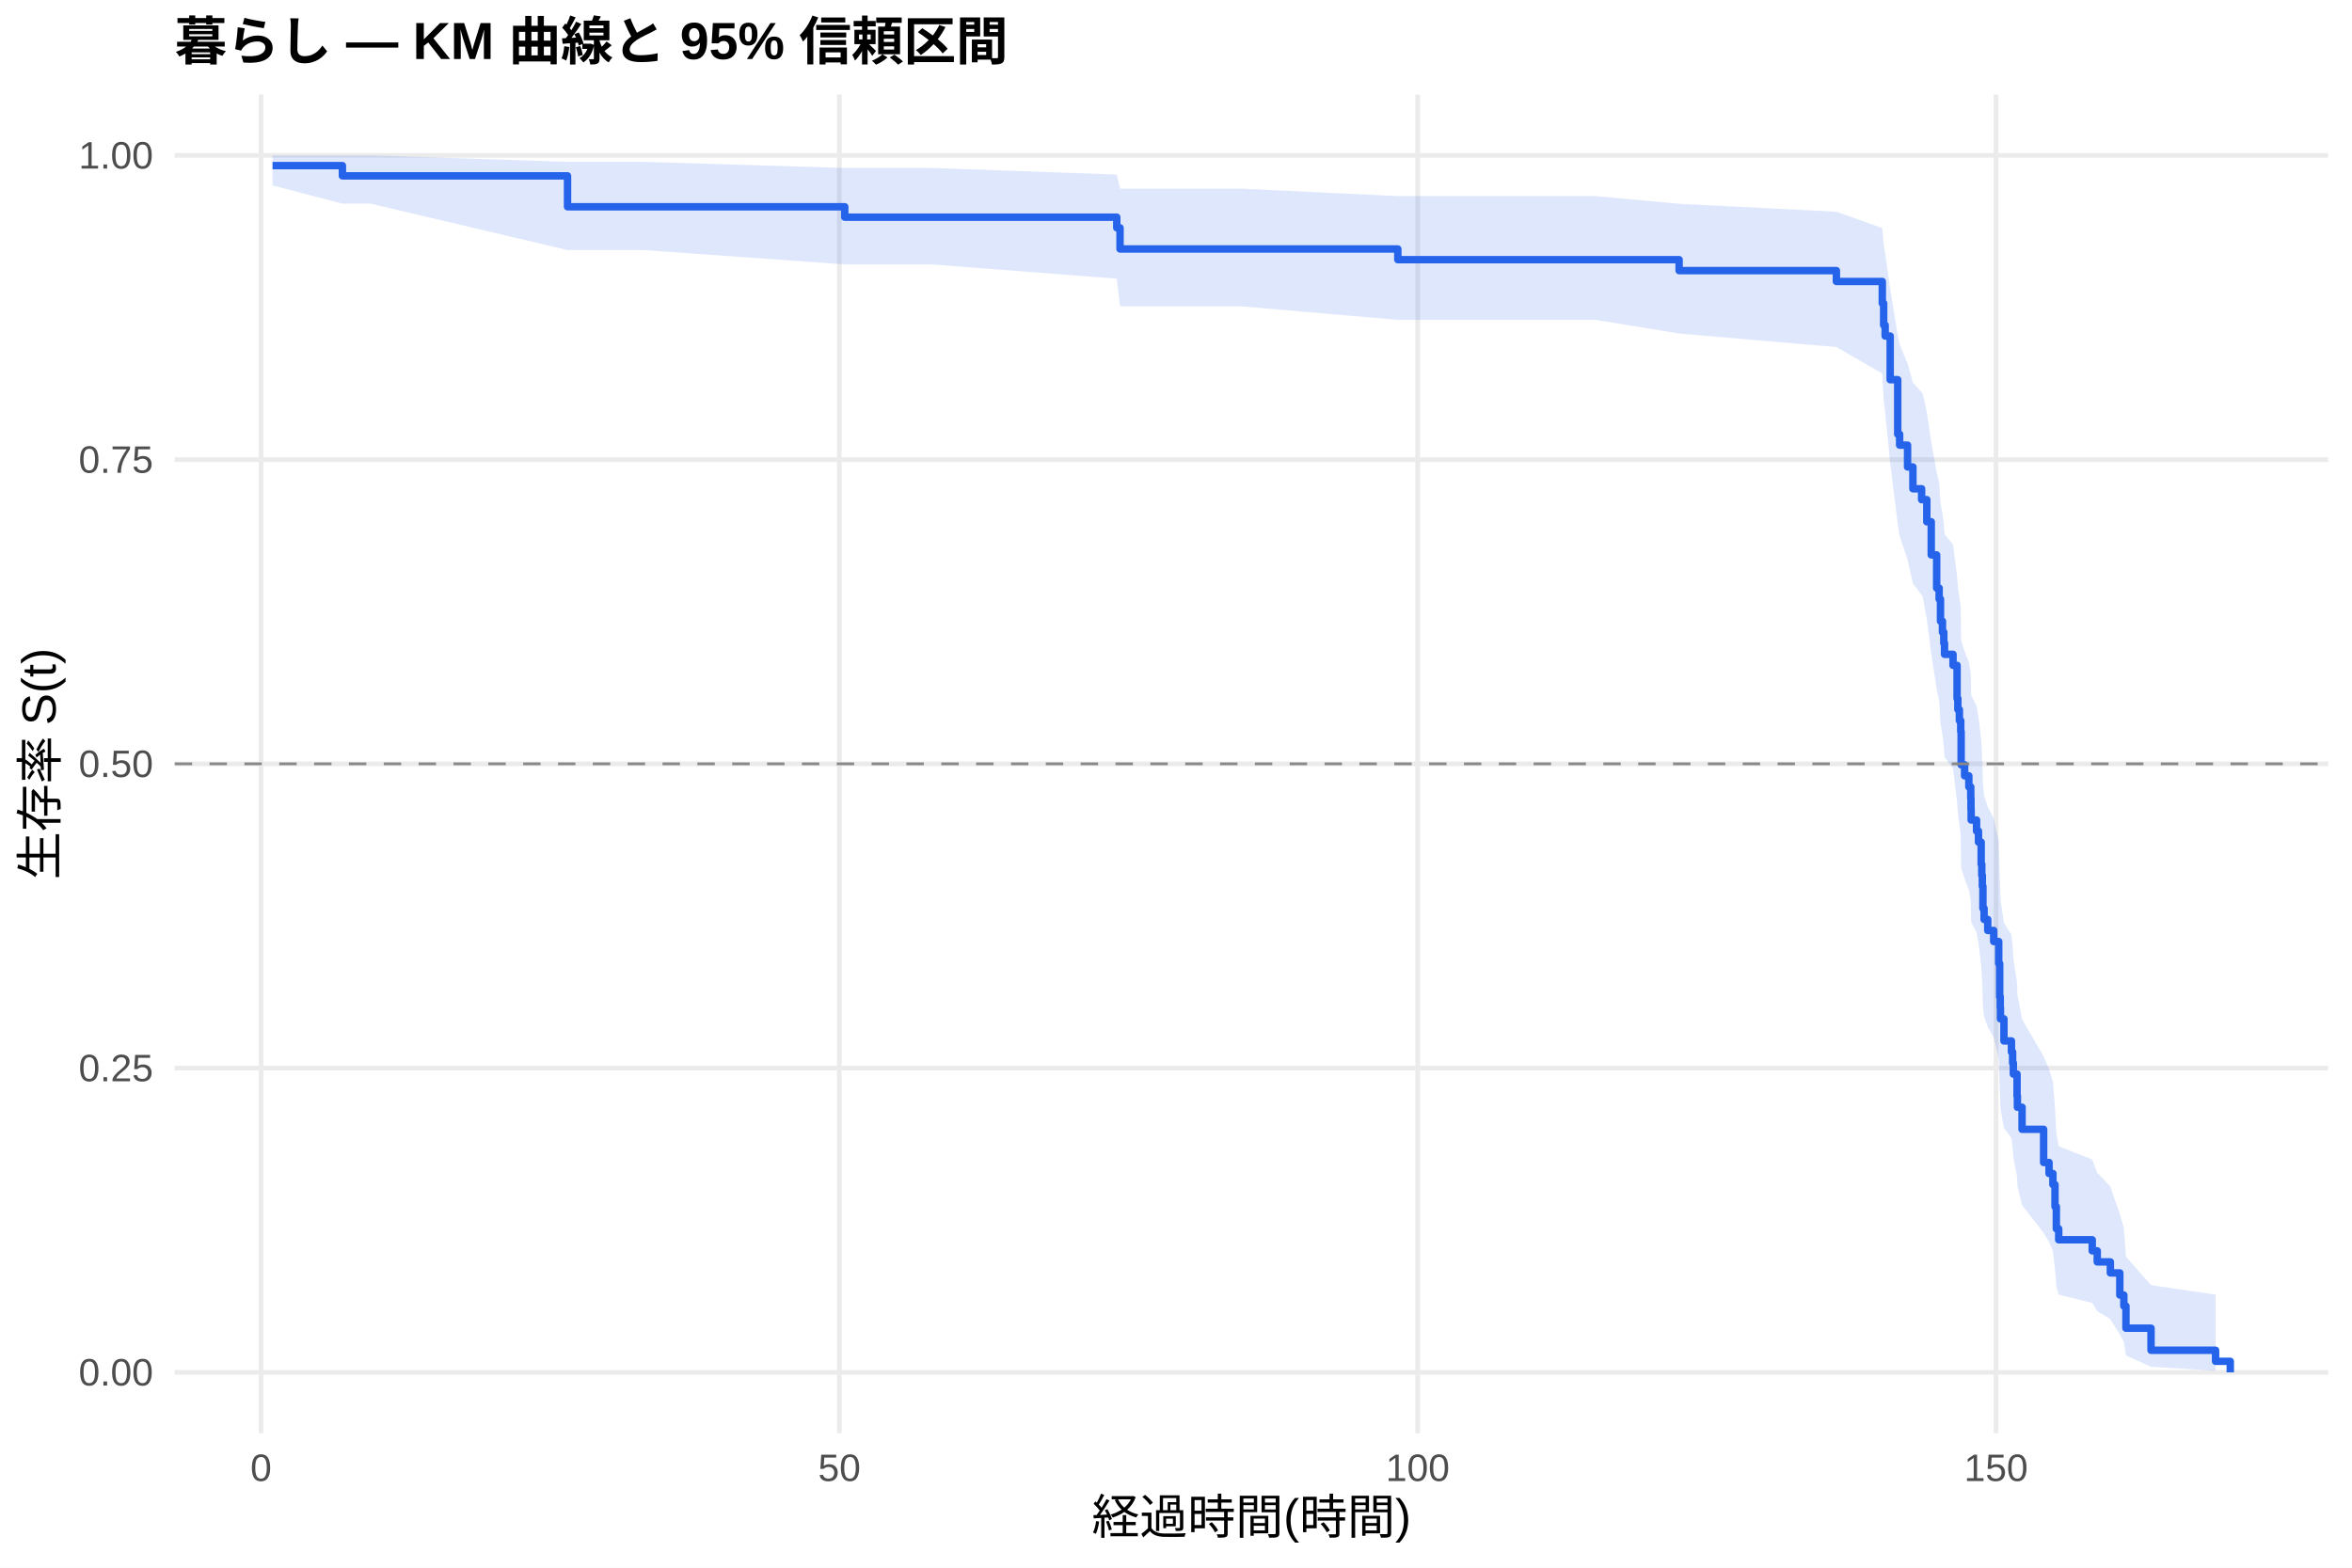
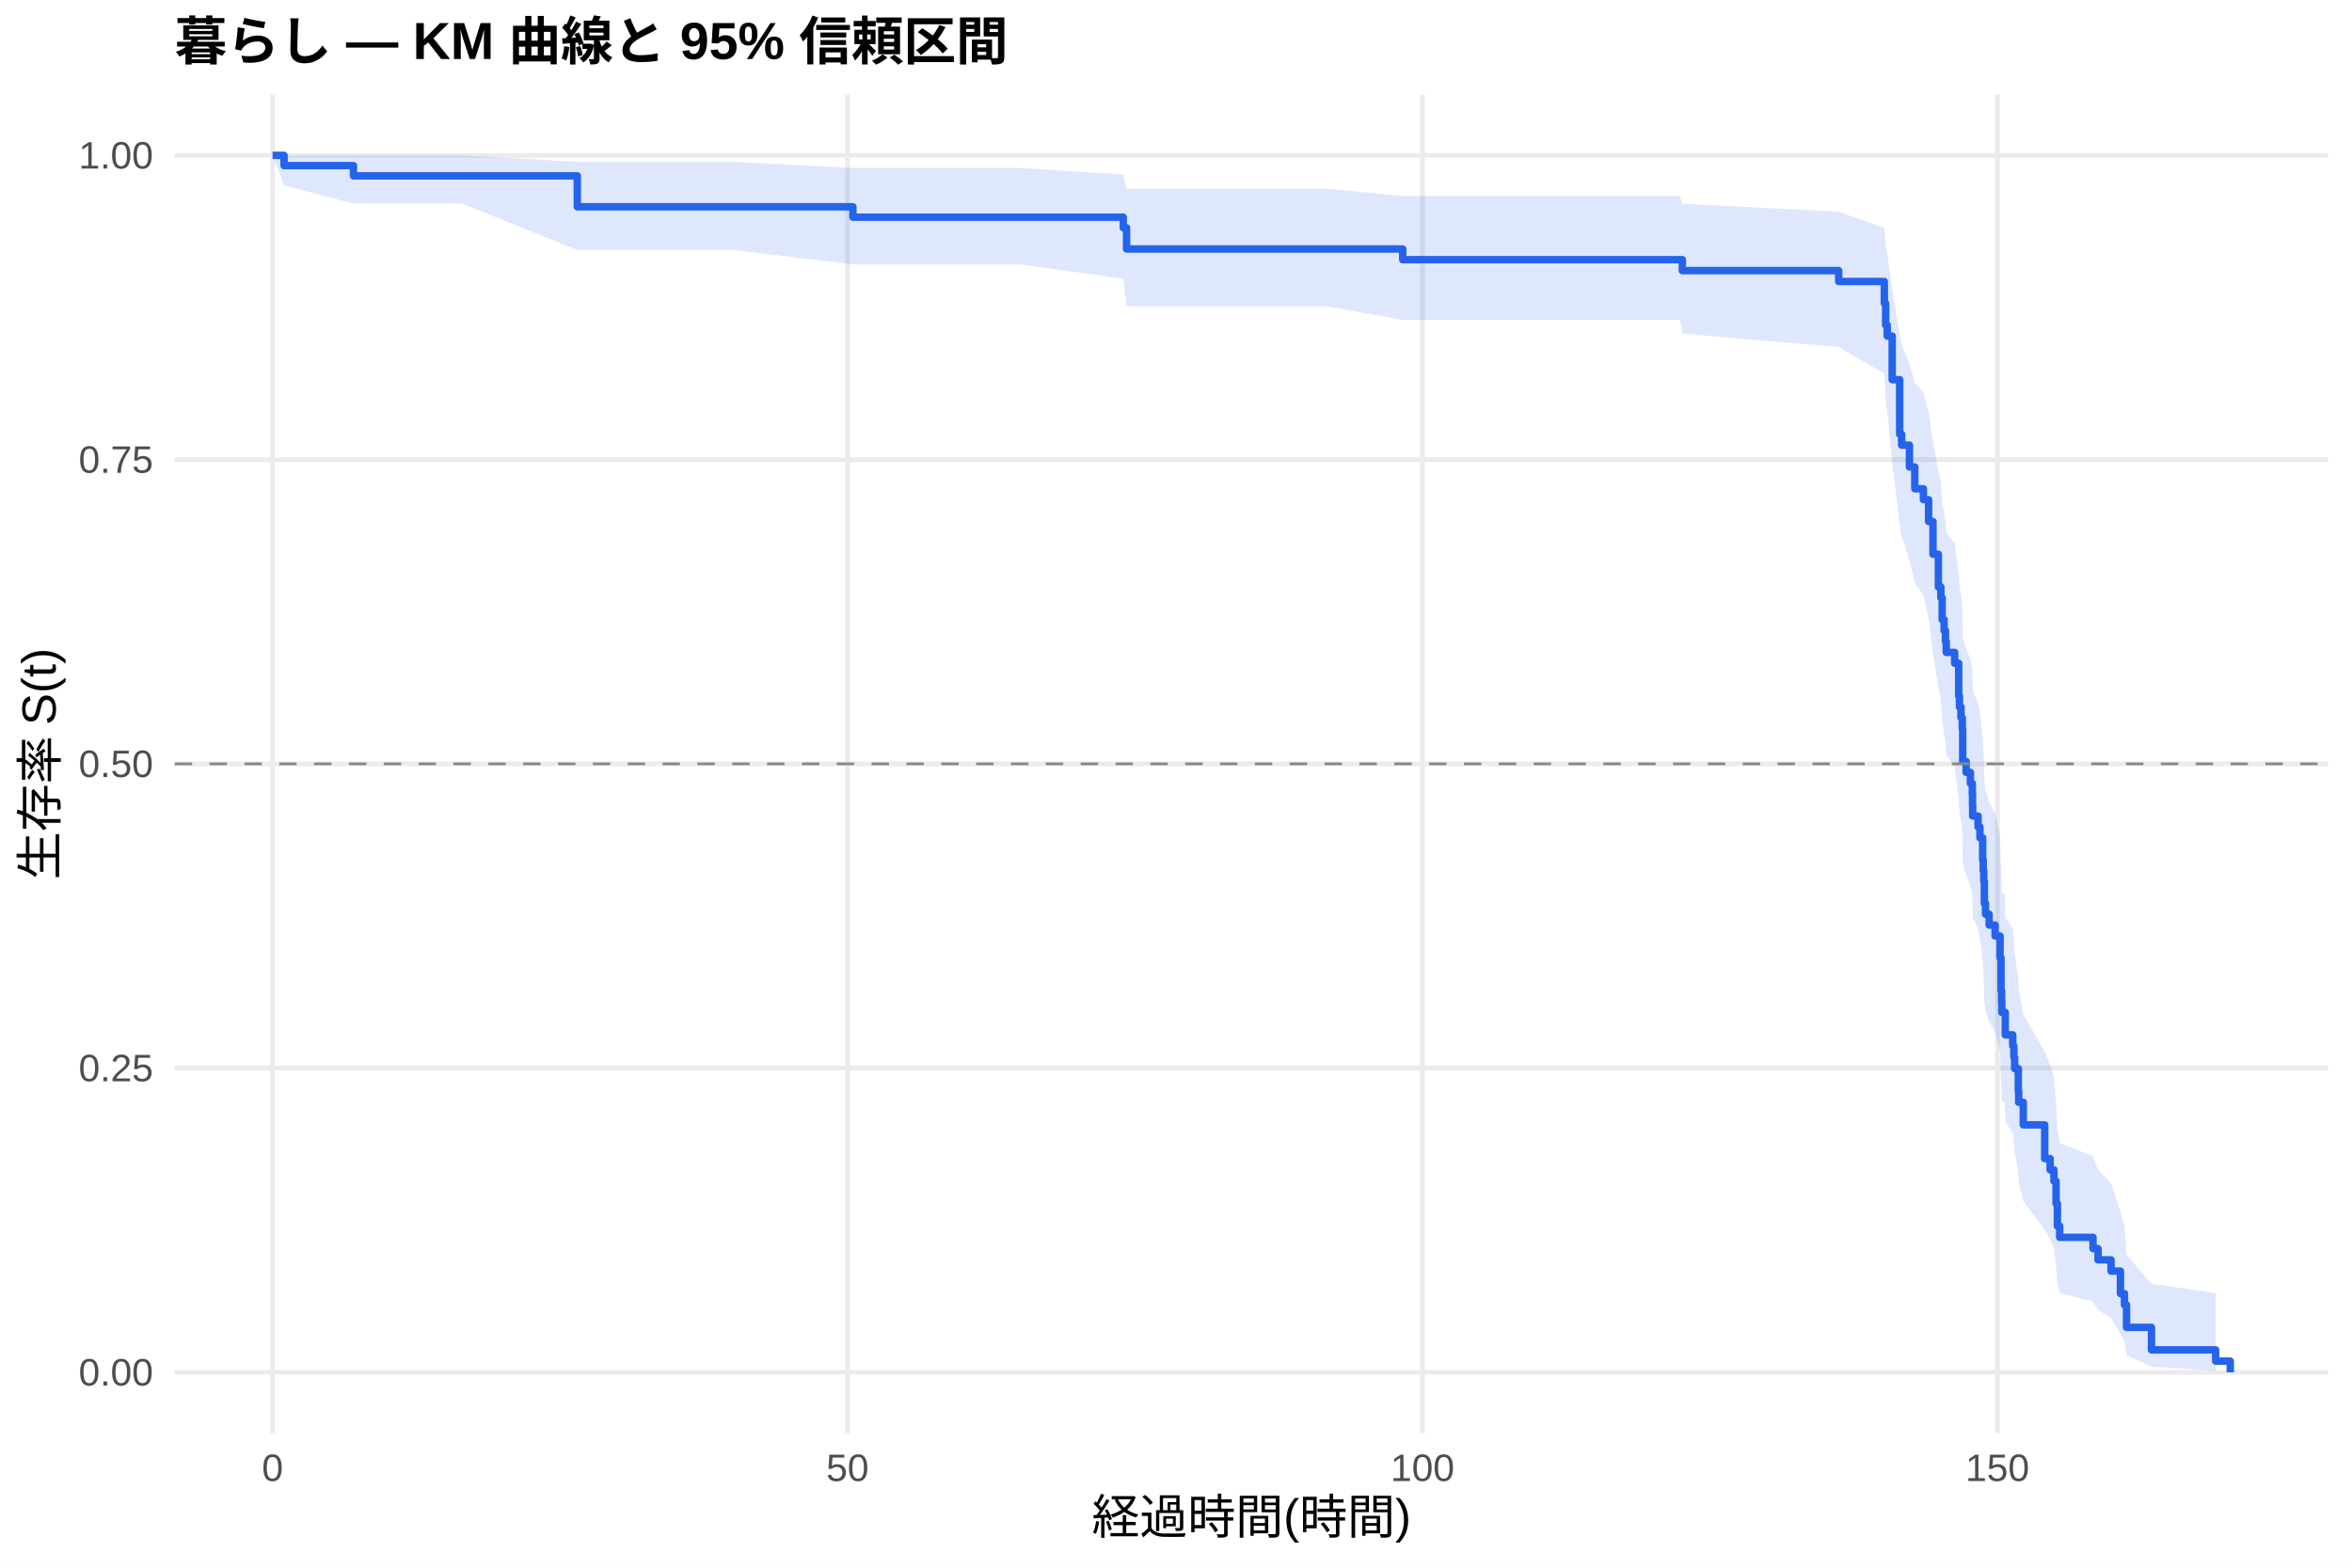
<svg xmlns="http://www.w3.org/2000/svg" width="540.00pt" height="360.00pt" viewBox="0 0 540.00 360.00">
  <g class="svglite">
    <defs>
      <style type="text/css">
    .svglite line, .svglite polyline, .svglite polygon, .svglite path, .svglite rect, .svglite circle {
      fill: none;
      stroke: #000000;
      stroke-linecap: round;
      stroke-linejoin: round;
      stroke-miterlimit: 10.00;
    }
    .svglite text {
      white-space: pre;
    }
    .svglite g.glyphgroup path {
      fill: inherit;
      stroke: none;
    }
  </style>
    </defs>
    <rect width="100%" height="100%" style="stroke: none; fill: #FFFFFF;" />
    <defs>
      <clipPath id="cpMC4wMHw1NDAuMDB8MC4wMHwzNjAuMDA=">
        <rect x="0.00" y="0.00" width="540.00" height="360.00" />
      </clipPath>
    </defs>
    <g clip-path="url(#cpMC4wMHw1NDAuMDB8MC4wMHwzNjAuMDA=)">
      <rect x="0" y="0.00" width="540.00" height="360.00" style="stroke-width: 1.07; stroke: none; fill: #FFFFFF;" />
    </g>
    <defs>
      <clipPath id="cpNDAuMTF8NTM0LjUyfDIxLjcxfDMyOS4xMg==">
        <rect x="40.11" y="21.71" width="494.41" height="307.41" />
      </clipPath>
    </defs>
    <g clip-path="url(#cpNDAuMTF8NTM0LjUyfDIxLjcxfDMyOS4xMg==)">
      <polyline points="40.11,315.14 534.52,315.14 " style="stroke-width: 1.07; stroke: #EBEBEB; stroke-linecap: butt;" />
      <polyline points="40.11,245.28 534.52,245.28 " style="stroke-width: 1.07; stroke: #EBEBEB; stroke-linecap: butt;" />
      <polyline points="40.11,175.41 534.52,175.41 " style="stroke-width: 1.07; stroke: #EBEBEB; stroke-linecap: butt;" />
      <polyline points="40.11,105.55 534.52,105.55 " style="stroke-width: 1.07; stroke: #EBEBEB; stroke-linecap: butt;" />
      <polyline points="40.11,35.68 534.52,35.68 " style="stroke-width: 1.07; stroke: #EBEBEB; stroke-linecap: butt;" />
-       <polyline points="59.93,329.12 59.93,21.71 " style="stroke-width: 1.07; stroke: #EBEBEB; stroke-linecap: butt;" />
-       <polyline points="192.71,329.12 192.71,21.71 " style="stroke-width: 1.07; stroke: #EBEBEB; stroke-linecap: butt;" />
-       <polyline points="325.49,329.12 325.49,21.71 " style="stroke-width: 1.07; stroke: #EBEBEB; stroke-linecap: butt;" />
-       <polyline points="458.27,329.12 458.27,21.71 " style="stroke-width: 1.07; stroke: #EBEBEB; stroke-linecap: butt;" />
-       <polygon points="62.58,35.68 78.61,35.68 85.07,35.68 130.30,37.17 147.74,37.17 193.95,38.57 213.78,38.57 256.40,40.08 257.15,43.32 284.81,43.32 320.93,45.03 366.34,45.03 385.51,46.80 421.62,48.62 432.16,52.37 432.47,56.25 432.82,58.23 433.97,66.36 435.70,76.94 436.14,79.10 437.96,83.46 439.19,87.88 441.19,90.10 441.36,90.10 442.38,94.63 443.40,101.50 444.64,108.47 445.21,110.82 445.52,115.53 445.97,117.91 446.28,120.29 446.45,122.68 448.40,125.08 449.33,132.33 449.51,134.77 449.86,137.21 450.17,139.66 450.26,147.07 451.06,149.56 452.03,152.05 452.47,154.56 452.52,157.07 452.56,159.59 453.80,162.12 454.24,164.66 454.86,169.76 455.00,172.33 455.13,174.90 455.26,180.07 455.53,182.67 456.37,185.28 457.74,187.90 458.89,193.17 459.11,201.15 459.24,203.83 459.29,206.52 460.09,211.93 461.81,214.65 462.08,217.39 462.25,220.13 463.10,225.67 463.18,228.46 464.25,234.07 469.20,242.61 470.44,245.50 471.33,248.40 471.81,254.26 472.12,260.21 472.66,263.23 480.36,266.27 481.51,269.35 484.52,272.45 486.69,278.78 487.62,282.01 488.10,288.59 493.86,295.11 508.68,297.30 508.68,314.78 493.86,313.86 488.10,311.26 487.62,308.15 486.69,306.47 484.52,302.93 481.51,301.09 480.36,299.21 472.66,297.29 472.12,295.34 471.81,291.36 471.33,287.28 470.44,285.21 469.20,283.11 464.25,276.73 463.18,272.39 463.10,270.19 462.25,265.77 462.08,263.53 461.81,261.29 460.09,259.03 459.29,254.48 459.24,252.19 459.11,249.89 458.89,242.92 457.74,238.22 456.37,235.86 455.53,233.48 455.26,231.10 455.13,226.31 455.00,223.90 454.86,221.48 454.24,216.62 453.80,214.17 452.56,211.72 452.52,209.26 452.47,206.79 452.03,204.31 451.06,201.82 450.26,199.32 450.17,191.78 449.86,189.25 449.51,186.71 449.33,184.17 448.40,176.47 446.45,173.88 446.28,171.29 445.97,168.69 445.52,166.08 445.21,160.82 444.64,158.18 443.40,150.20 442.38,142.12 441.36,136.68 441.19,136.68 439.19,133.98 437.96,128.55 436.14,123.07 435.70,120.31 433.97,106.27 432.82,94.71 432.47,91.77 432.16,85.79 421.62,79.70 385.51,76.59 366.34,73.45 320.93,73.45 284.81,70.33 257.15,70.33 256.40,63.99 213.78,60.71 193.95,60.71 147.74,57.42 130.30,57.42 85.07,46.76 78.61,46.76 62.58,42.58 " style="stroke-width: 0.00; stroke: none; stroke-linecap: butt; fill: #2563EB; fill-opacity: 0.15;" />
-       <polyline points="62.58,35.68 78.61,35.68 85.07,35.68 130.30,37.17 147.74,37.17 193.95,38.57 213.78,38.57 256.40,40.08 257.15,43.32 284.81,43.32 320.93,45.03 366.34,45.03 385.51,46.80 421.62,48.62 432.16,52.37 432.47,56.25 432.82,58.23 433.97,66.36 435.70,76.94 436.14,79.10 437.96,83.46 439.19,87.88 441.19,90.10 441.36,90.10 442.38,94.63 443.40,101.50 444.64,108.47 445.21,110.82 445.52,115.53 445.97,117.91 446.28,120.29 446.45,122.68 448.40,125.08 449.33,132.33 449.51,134.77 449.86,137.21 450.17,139.66 450.26,147.07 451.06,149.56 452.03,152.05 452.47,154.56 452.52,157.07 452.56,159.59 453.80,162.12 454.24,164.66 454.86,169.76 455.00,172.33 455.13,174.90 455.26,180.07 455.53,182.67 456.37,185.28 457.74,187.90 458.89,193.17 459.11,201.15 459.24,203.83 459.29,206.52 460.09,211.93 461.81,214.65 462.08,217.39 462.25,220.13 463.10,225.67 463.18,228.46 464.25,234.07 469.20,242.61 470.44,245.50 471.33,248.40 471.81,254.26 472.12,260.21 472.66,263.23 480.36,266.27 481.51,269.35 484.52,272.45 486.69,278.78 487.62,282.01 488.10,288.59 493.86,295.11 508.68,297.30 " style="stroke-width: 1.07; stroke: none; stroke-linecap: butt;" />
-       <polyline points="508.68,314.78 493.86,313.86 488.10,311.26 487.62,308.15 486.69,306.47 484.52,302.93 481.51,301.09 480.36,299.21 472.66,297.29 472.12,295.34 471.81,291.36 471.33,287.28 470.44,285.21 469.20,283.11 464.25,276.73 463.18,272.39 463.10,270.19 462.25,265.77 462.08,263.53 461.81,261.29 460.09,259.03 459.29,254.48 459.24,252.19 459.11,249.89 458.89,242.92 457.74,238.22 456.37,235.86 455.53,233.48 455.26,231.10 455.13,226.31 455.00,223.90 454.86,221.48 454.24,216.62 453.80,214.17 452.56,211.72 452.52,209.26 452.47,206.79 452.03,204.31 451.06,201.82 450.26,199.32 450.17,191.78 449.86,189.25 449.51,186.71 449.33,184.17 448.40,176.47 446.45,173.88 446.28,171.29 445.97,168.69 445.52,166.08 445.21,160.82 444.64,158.18 443.40,150.20 442.38,142.12 441.36,136.68 441.19,136.68 439.19,133.98 437.96,128.55 436.14,123.07 435.70,120.31 433.97,106.27 432.82,94.71 432.47,91.77 432.16,85.79 421.62,79.70 385.51,76.59 366.34,73.45 320.93,73.45 284.81,70.33 257.15,70.33 256.40,63.99 213.78,60.71 193.95,60.71 147.74,57.42 130.30,57.42 85.07,46.76 78.61,46.76 62.58,42.58 " style="stroke-width: 1.07; stroke: none; stroke-linecap: butt;" />
-       <polyline points="62.58,38.03 78.61,38.03 78.61,40.38 85.07,40.38 85.07,40.38 130.30,40.38 130.30,47.48 147.74,47.48 147.74,47.48 193.95,47.48 193.95,49.87 213.78,49.87 213.78,49.87 256.40,49.87 256.40,52.31 257.15,52.31 257.15,57.18 284.81,57.18 284.81,57.18 320.93,57.18 320.93,59.63 366.34,59.63 366.34,59.63 385.51,59.63 385.51,62.14 421.62,62.14 421.62,64.64 432.16,64.64 432.16,69.65 432.47,69.65 432.47,74.66 432.82,74.66 432.82,77.17 433.97,77.17 433.97,87.19 435.70,87.19 435.70,99.71 436.14,99.71 436.14,102.22 437.96,102.22 437.96,107.23 439.19,107.23 439.19,112.24 441.19,112.24 441.19,114.74 441.36,114.74 441.36,114.74 442.38,114.74 442.38,119.82 443.40,119.82 443.40,127.43 444.64,127.43 444.64,135.04 445.21,135.04 445.21,137.57 445.52,137.57 445.52,142.65 445.97,142.65 445.97,145.18 446.28,145.18 446.28,147.72 446.45,147.72 446.45,150.26 448.40,150.26 448.40,152.79 449.33,152.79 449.33,160.40 449.51,160.40 449.51,162.94 449.86,162.94 449.86,165.48 450.17,165.48 450.17,168.01 450.26,168.01 450.26,175.62 451.06,175.62 451.06,178.16 452.03,178.16 452.03,180.70 452.47,180.70 452.47,183.23 452.52,183.23 452.52,185.77 452.56,185.77 452.56,188.31 453.80,188.31 453.80,190.84 454.24,190.84 454.24,193.38 454.86,193.38 454.86,198.45 455.00,198.45 455.00,200.99 455.13,200.99 455.13,203.53 455.26,203.53 455.26,208.60 455.53,208.60 455.53,211.14 456.37,211.14 456.37,213.67 457.74,213.67 457.74,216.21 458.89,216.21 458.89,221.28 459.11,221.28 459.11,228.89 459.24,228.89 459.24,231.43 459.29,231.43 459.29,233.97 460.09,233.97 460.09,239.04 461.81,239.04 461.81,241.58 462.08,241.58 462.08,244.11 462.25,244.11 462.25,246.65 463.10,246.65 463.10,251.72 463.18,251.72 463.18,254.26 464.25,254.26 464.25,259.33 469.20,259.33 469.20,266.95 470.44,266.95 470.44,269.48 471.33,269.48 471.33,272.02 471.81,272.02 471.81,277.09 472.12,277.09 472.12,282.17 472.66,282.17 472.66,284.70 480.36,284.70 480.36,287.24 481.51,287.24 481.51,289.78 484.52,289.78 484.52,292.31 486.69,292.31 486.69,297.39 487.62,297.39 487.62,299.92 488.10,299.92 488.10,305.00 493.86,305.00 493.86,310.07 508.68,310.07 508.68,312.61 512.05,312.61 512.05,315.14 " style="stroke-width: 1.71; stroke: #2563EB; stroke-linecap: butt;" />
+       <polyline points="62.58,329.12 62.58,21.71 " style="stroke-width: 1.07; stroke: #EBEBEB; stroke-linecap: butt;" />
+       <polyline points="194.58,329.12 194.58,21.71 " style="stroke-width: 1.07; stroke: #EBEBEB; stroke-linecap: butt;" />
+       <polyline points="326.59,329.12 326.59,21.71 " style="stroke-width: 1.07; stroke: #EBEBEB; stroke-linecap: butt;" />
+       <polyline points="458.59,329.12 458.59,21.71 " style="stroke-width: 1.07; stroke: #EBEBEB; stroke-linecap: butt;" />
+       <polygon points="62.58,35.68 65.22,35.68 81.15,35.68 106.10,35.68 132.54,37.17 168.40,37.17 195.82,38.57 234.05,38.57 257.90,40.08 258.65,43.32 304.67,43.32 322.05,45.03 385.72,45.03 386.25,46.80 422.15,48.62 432.63,52.37 432.93,56.25 433.29,58.23 434.43,66.36 436.15,76.94 436.59,79.10 438.39,83.46 439.62,87.88 441.60,90.10 442.79,94.59 443.80,101.39 445.03,108.29 445.61,110.61 445.91,115.27 446.35,117.62 446.66,119.98 446.84,122.34 448.77,124.71 449.70,131.88 449.87,134.29 450.23,136.70 450.53,139.13 450.62,146.45 451.41,148.90 452.38,151.37 452.82,153.84 452.87,156.32 452.91,158.81 454.14,161.31 454.58,163.81 455.20,168.85 455.33,171.38 455.46,173.92 455.59,179.03 455.86,181.59 456.69,184.17 458.06,186.75 459.20,191.94 459.42,199.81 459.55,202.45 459.60,205.10 460.30,205.10 460.39,210.56 462.11,213.31 462.37,216.07 462.55,218.84 463.38,224.43 463.47,227.24 464.53,232.92 469.45,241.56 470.69,244.47 471.57,247.41 472.05,253.34 472.36,259.37 472.89,262.43 480.54,265.51 481.69,268.63 484.68,271.78 486.84,278.19 487.76,281.47 488.24,288.15 493.96,294.77 508.70,296.98 508.70,314.78 493.96,313.83 488.24,311.19 487.76,308.01 486.84,306.29 484.68,302.68 481.69,300.80 480.54,298.87 472.89,296.91 472.36,294.92 472.05,290.85 471.57,286.67 470.69,284.55 469.45,282.40 464.53,275.86 463.47,271.41 463.38,269.16 462.55,264.63 462.37,262.34 462.11,260.03 460.39,257.71 460.30,253.04 459.60,253.04 459.55,250.77 459.42,248.49 459.20,241.59 458.06,236.94 456.69,234.61 455.86,232.26 455.59,229.90 455.46,225.16 455.33,222.78 455.20,220.39 454.58,215.58 454.14,213.17 452.91,210.74 452.87,208.31 452.82,205.87 452.38,203.42 451.41,200.96 450.62,198.49 450.53,191.04 450.23,188.54 449.87,186.04 449.70,183.52 448.77,175.92 446.84,173.37 446.66,170.81 446.35,168.24 445.91,165.67 445.61,160.49 445.03,157.88 443.80,150.01 442.79,142.05 441.60,136.68 439.62,133.98 438.39,128.55 436.59,123.07 436.15,120.31 434.43,106.27 433.29,94.71 432.93,91.77 432.63,85.79 422.15,79.70 386.25,76.59 385.72,73.45 322.05,73.45 304.67,70.33 258.65,70.33 257.90,63.99 234.05,60.71 195.82,60.71 168.40,57.42 132.54,57.42 106.10,46.76 81.15,46.76 65.22,42.58 62.58,35.68 " style="stroke-width: 0.00; stroke: none; stroke-linecap: butt; fill: #2563EB; fill-opacity: 0.15;" />
+       <polyline points="62.58,35.68 65.22,35.68 81.15,35.68 106.10,35.68 132.54,37.17 168.40,37.17 195.82,38.57 234.05,38.57 257.90,40.08 258.65,43.32 304.67,43.32 322.05,45.03 385.72,45.03 386.25,46.80 422.15,48.62 432.63,52.37 432.93,56.25 433.29,58.23 434.43,66.36 436.15,76.94 436.59,79.10 438.39,83.46 439.62,87.88 441.60,90.10 442.79,94.59 443.80,101.39 445.03,108.29 445.61,110.61 445.91,115.27 446.35,117.62 446.66,119.98 446.84,122.34 448.77,124.71 449.70,131.88 449.87,134.29 450.23,136.70 450.53,139.13 450.62,146.45 451.41,148.90 452.38,151.37 452.82,153.84 452.87,156.32 452.91,158.81 454.14,161.31 454.58,163.81 455.20,168.85 455.33,171.38 455.46,173.92 455.59,179.03 455.86,181.59 456.69,184.17 458.06,186.75 459.20,191.94 459.42,199.81 459.55,202.45 459.60,205.10 460.30,205.10 460.39,210.56 462.11,213.31 462.37,216.07 462.55,218.84 463.38,224.43 463.47,227.24 464.53,232.92 469.45,241.56 470.69,244.47 471.57,247.41 472.05,253.34 472.36,259.37 472.89,262.43 480.54,265.51 481.69,268.63 484.68,271.78 486.84,278.19 487.76,281.47 488.24,288.15 493.96,294.77 508.70,296.98 " style="stroke-width: 1.07; stroke: none; stroke-linecap: butt;" />
+       <polyline points="508.70,314.78 493.96,313.83 488.24,311.19 487.76,308.01 486.84,306.29 484.68,302.68 481.69,300.80 480.54,298.87 472.89,296.91 472.36,294.92 472.05,290.85 471.57,286.67 470.69,284.55 469.45,282.40 464.53,275.86 463.47,271.41 463.38,269.16 462.55,264.63 462.37,262.34 462.11,260.03 460.39,257.71 460.30,253.04 459.60,253.04 459.55,250.77 459.42,248.49 459.20,241.59 458.06,236.94 456.69,234.61 455.86,232.26 455.59,229.90 455.46,225.16 455.33,222.78 455.20,220.39 454.58,215.58 454.14,213.17 452.91,210.74 452.87,208.31 452.82,205.87 452.38,203.42 451.41,200.96 450.62,198.49 450.53,191.04 450.23,188.54 449.87,186.04 449.70,183.52 448.77,175.92 446.84,173.37 446.66,170.81 446.35,168.24 445.91,165.67 445.61,160.49 445.03,157.88 443.80,150.01 442.79,142.05 441.60,136.68 439.62,133.98 438.39,128.55 436.59,123.07 436.15,120.31 434.43,106.27 433.29,94.71 432.93,91.77 432.63,85.79 422.15,79.70 386.25,76.59 385.72,73.45 322.05,73.45 304.67,70.33 258.65,70.33 257.90,63.99 234.05,60.71 195.82,60.71 168.40,57.42 132.54,57.42 106.10,46.76 81.15,46.76 65.22,42.58 62.58,35.68 " style="stroke-width: 1.07; stroke: none; stroke-linecap: butt;" />
+       <polyline points="62.58,35.68 65.22,35.68 65.22,38.03 81.15,38.03 81.15,40.38 106.10,40.38 106.10,40.38 132.54,40.38 132.54,47.48 168.40,47.48 168.40,47.48 195.82,47.48 195.82,49.87 234.05,49.87 234.05,49.87 257.90,49.87 257.90,52.31 258.65,52.31 258.65,57.18 304.67,57.18 304.67,57.18 322.05,57.18 322.05,59.63 385.72,59.63 385.72,59.63 386.25,59.63 386.25,62.14 422.15,62.14 422.15,64.64 432.63,64.64 432.63,69.65 432.93,69.65 432.93,74.66 433.29,74.66 433.29,77.17 434.43,77.17 434.43,87.19 436.15,87.19 436.15,99.71 436.59,99.71 436.59,102.22 438.39,102.22 438.39,107.23 439.62,107.23 439.62,112.24 441.60,112.24 441.60,114.74 442.79,114.74 442.79,119.75 443.80,119.75 443.80,127.27 445.03,127.27 445.03,134.78 445.61,134.78 445.61,137.29 445.91,137.29 445.91,142.30 446.35,142.30 446.35,144.80 446.66,144.80 446.66,147.31 446.84,147.31 446.84,149.81 448.77,149.81 448.77,152.32 449.70,152.32 449.70,159.83 449.87,159.83 449.87,162.34 450.23,162.34 450.23,164.84 450.53,164.84 450.53,167.35 450.62,167.35 450.62,174.86 451.41,174.86 451.41,177.37 452.38,177.37 452.38,179.87 452.82,179.87 452.82,182.38 452.87,182.38 452.87,184.88 452.91,184.88 452.91,187.39 454.14,187.39 454.14,189.89 454.58,189.89 454.58,192.40 455.20,192.40 455.20,197.41 455.33,197.41 455.33,199.91 455.46,199.91 455.46,202.42 455.59,202.42 455.59,207.43 455.86,207.43 455.86,209.93 456.69,209.93 456.69,212.44 458.06,212.44 458.06,214.94 459.20,214.94 459.20,219.95 459.42,219.95 459.42,227.47 459.55,227.47 459.55,229.97 459.60,229.97 459.60,232.48 460.30,232.48 460.30,232.48 460.39,232.48 460.39,237.64 462.11,237.64 462.11,240.23 462.37,240.23 462.37,242.81 462.55,242.81 462.55,245.39 463.38,245.39 463.38,250.56 463.47,250.56 463.47,253.14 464.53,253.14 464.53,258.31 469.45,258.31 469.45,266.06 470.69,266.06 470.69,268.64 471.57,268.64 471.57,271.23 472.05,271.23 472.05,276.39 472.36,276.39 472.36,281.56 472.89,281.56 472.89,284.14 480.54,284.14 480.54,286.73 481.69,286.73 481.69,289.31 484.68,289.31 484.68,291.89 486.84,291.89 486.84,297.06 487.76,297.06 487.76,299.64 488.24,299.64 488.24,304.81 493.96,304.81 493.96,309.98 508.70,309.98 508.70,312.56 512.05,312.56 512.05,315.14 " style="stroke-width: 1.71; stroke: #2563EB; stroke-linecap: butt;" />
      <line x1="40.11" y1="175.41" x2="534.52" y2="175.41" style="stroke-width: 0.64; stroke: #888888; stroke-dasharray: 4.00,4.00; stroke-linecap: butt;" />
    </g>
    <g clip-path="url(#cpMC4wMHw1NDAuMDB8MC4wMHwzNjAuMDA=)">
      <text x="35.18" y="318.17" text-anchor="end" style="font-size: 8.80px;fill: #4D4D4D; font-family: &quot;Liberation Sans&quot;;" textLength="17.11px" lengthAdjust="spacingAndGlyphs">0.00</text>
      <text x="35.18" y="248.30" text-anchor="end" style="font-size: 8.80px;fill: #4D4D4D; font-family: &quot;Liberation Sans&quot;;" textLength="17.11px" lengthAdjust="spacingAndGlyphs">0.25</text>
      <text x="35.18" y="178.44" text-anchor="end" style="font-size: 8.80px;fill: #4D4D4D; font-family: &quot;Liberation Sans&quot;;" textLength="17.11px" lengthAdjust="spacingAndGlyphs">0.50</text>
      <text x="35.18" y="108.57" text-anchor="end" style="font-size: 8.80px;fill: #4D4D4D; font-family: &quot;Liberation Sans&quot;;" textLength="17.11px" lengthAdjust="spacingAndGlyphs">0.75</text>
      <text x="35.18" y="38.71" text-anchor="end" style="font-size: 8.80px;fill: #4D4D4D; font-family: &quot;Liberation Sans&quot;;" textLength="17.11px" lengthAdjust="spacingAndGlyphs">1.00</text>
-       <text x="59.93" y="340.10" text-anchor="middle" style="font-size: 8.80px;fill: #4D4D4D; font-family: &quot;Liberation Sans&quot;;" textLength="4.89px" lengthAdjust="spacingAndGlyphs">0</text>
-       <text x="192.71" y="340.10" text-anchor="middle" style="font-size: 8.80px;fill: #4D4D4D; font-family: &quot;Liberation Sans&quot;;" textLength="9.78px" lengthAdjust="spacingAndGlyphs">50</text>
-       <text x="325.49" y="340.10" text-anchor="middle" style="font-size: 8.80px;fill: #4D4D4D; font-family: &quot;Liberation Sans&quot;;" textLength="14.67px" lengthAdjust="spacingAndGlyphs">100</text>
-       <text x="458.27" y="340.10" text-anchor="middle" style="font-size: 8.80px;fill: #4D4D4D; font-family: &quot;Liberation Sans&quot;;" textLength="14.67px" lengthAdjust="spacingAndGlyphs">150</text>
+       <text x="62.58" y="340.10" text-anchor="middle" style="font-size: 8.80px;fill: #4D4D4D; font-family: &quot;Liberation Sans&quot;;" textLength="4.89px" lengthAdjust="spacingAndGlyphs">0</text>
+       <text x="194.58" y="340.10" text-anchor="middle" style="font-size: 8.80px;fill: #4D4D4D; font-family: &quot;Liberation Sans&quot;;" textLength="9.78px" lengthAdjust="spacingAndGlyphs">50</text>
+       <text x="326.59" y="340.10" text-anchor="middle" style="font-size: 8.80px;fill: #4D4D4D; font-family: &quot;Liberation Sans&quot;;" textLength="14.67px" lengthAdjust="spacingAndGlyphs">100</text>
+       <text x="458.59" y="340.10" text-anchor="middle" style="font-size: 8.80px;fill: #4D4D4D; font-family: &quot;Liberation Sans&quot;;" textLength="14.67px" lengthAdjust="spacingAndGlyphs">150</text>
      <text x="287.32" y="352.24" text-anchor="middle" style="font-size: 11.00px; font-family: &quot;Liberation Sans&quot;;" textLength="73.31px" lengthAdjust="spacingAndGlyphs">経過時間(時間)</text>
      <text transform="translate(13.05,175.41) rotate(-90)" text-anchor="middle" style="font-size: 11.00px; font-family: &quot;Liberation Sans&quot;;" textLength="53.78px" lengthAdjust="spacingAndGlyphs">生存率 S(t)</text>
      <text x="40.11" y="13.74" style="font-size: 12.00px; font-weight: bold; font-family: &quot;Liberation Sans&quot;;" textLength="191.33px" lengthAdjust="spacingAndGlyphs">暮らし — KM 曲線と 95% 信頼区間</text>
    </g>
  </g>
</svg>
